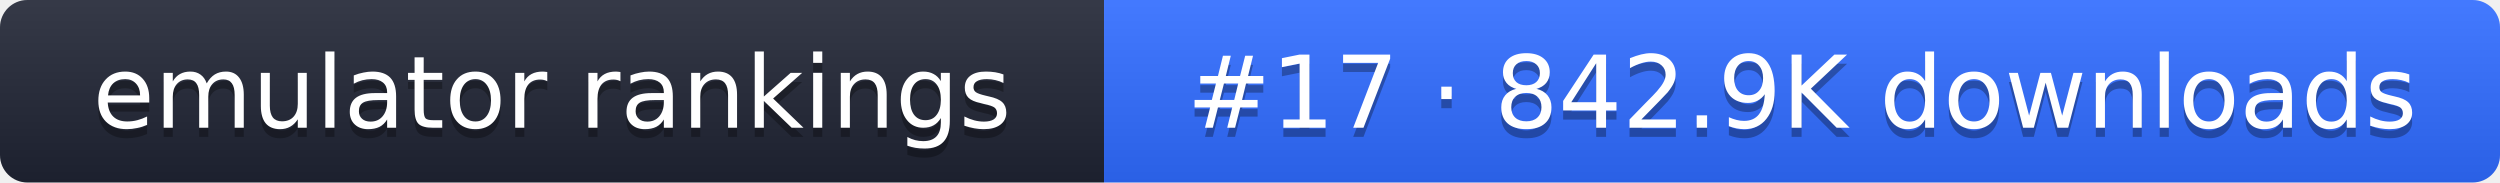
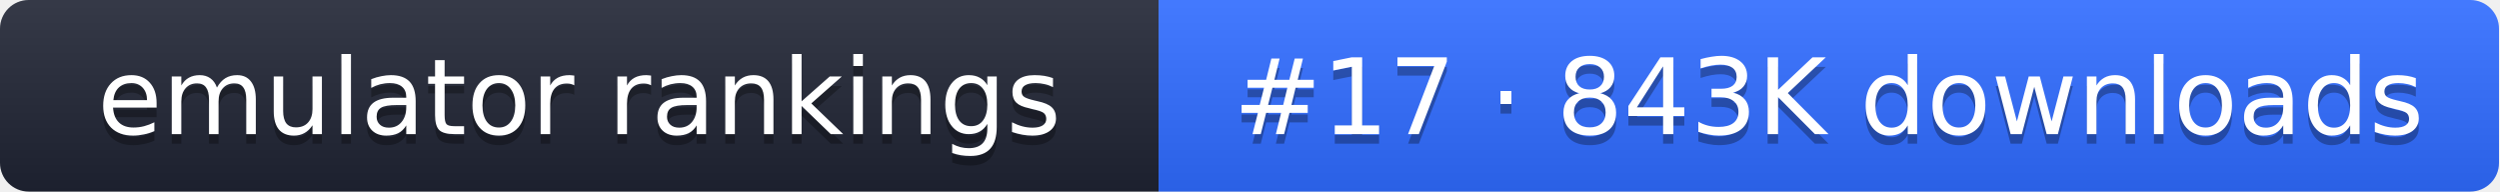
- <svg xmlns="http://www.w3.org/2000/svg" width="274" height="20" role="img" aria-label="emulator rankings: #17 · 842.9K downloads">
+ <svg xmlns="http://www.w3.org/2000/svg" width="261" height="20" role="img" aria-label="emulator rankings: #17 · 843K downloads">
  <linearGradient id="g" x2="0" y2="100%">
    <stop offset="0" stop-color="#fff" stop-opacity=".1" />
    <stop offset="1" stop-opacity=".1" />
  </linearGradient>
  <clipPath id="r">
-     <rect width="274" height="20" rx="3" fill="#fff" />
+     <rect width="261" height="20" rx="3" fill="#fff" />
  </clipPath>
  <g clip-path="url(#r)">
    <rect width="121" height="20" fill="#1f2433" />
-     <rect x="121" width="153" height="20" fill="#2f6bff" />
-     <rect width="274" height="20" fill="url(#g)" />
+     <rect x="121" width="140" height="20" fill="#2f6bff" />
+     <rect width="261" height="20" fill="url(#g)" />
  </g>
  <g fill="#fff" text-anchor="middle" font-family="Verdana,DejaVu Sans,sans-serif" font-size="11">
    <text x="60.5" y="15" fill="#010101" fill-opacity=".3">emulator rankings</text>
    <text x="60.5" y="14">emulator rankings</text>
-     <text x="197.5" y="15" fill="#010101" fill-opacity=".3">#17 · 842.9K downloads</text>
-     <text x="197.5" y="14">#17 · 842.9K downloads</text>
+     <text x="191" y="15" fill="#010101" fill-opacity=".3">#17 · 843K downloads</text>
+     <text x="191" y="14">#17 · 843K downloads</text>
  </g>
</svg>
